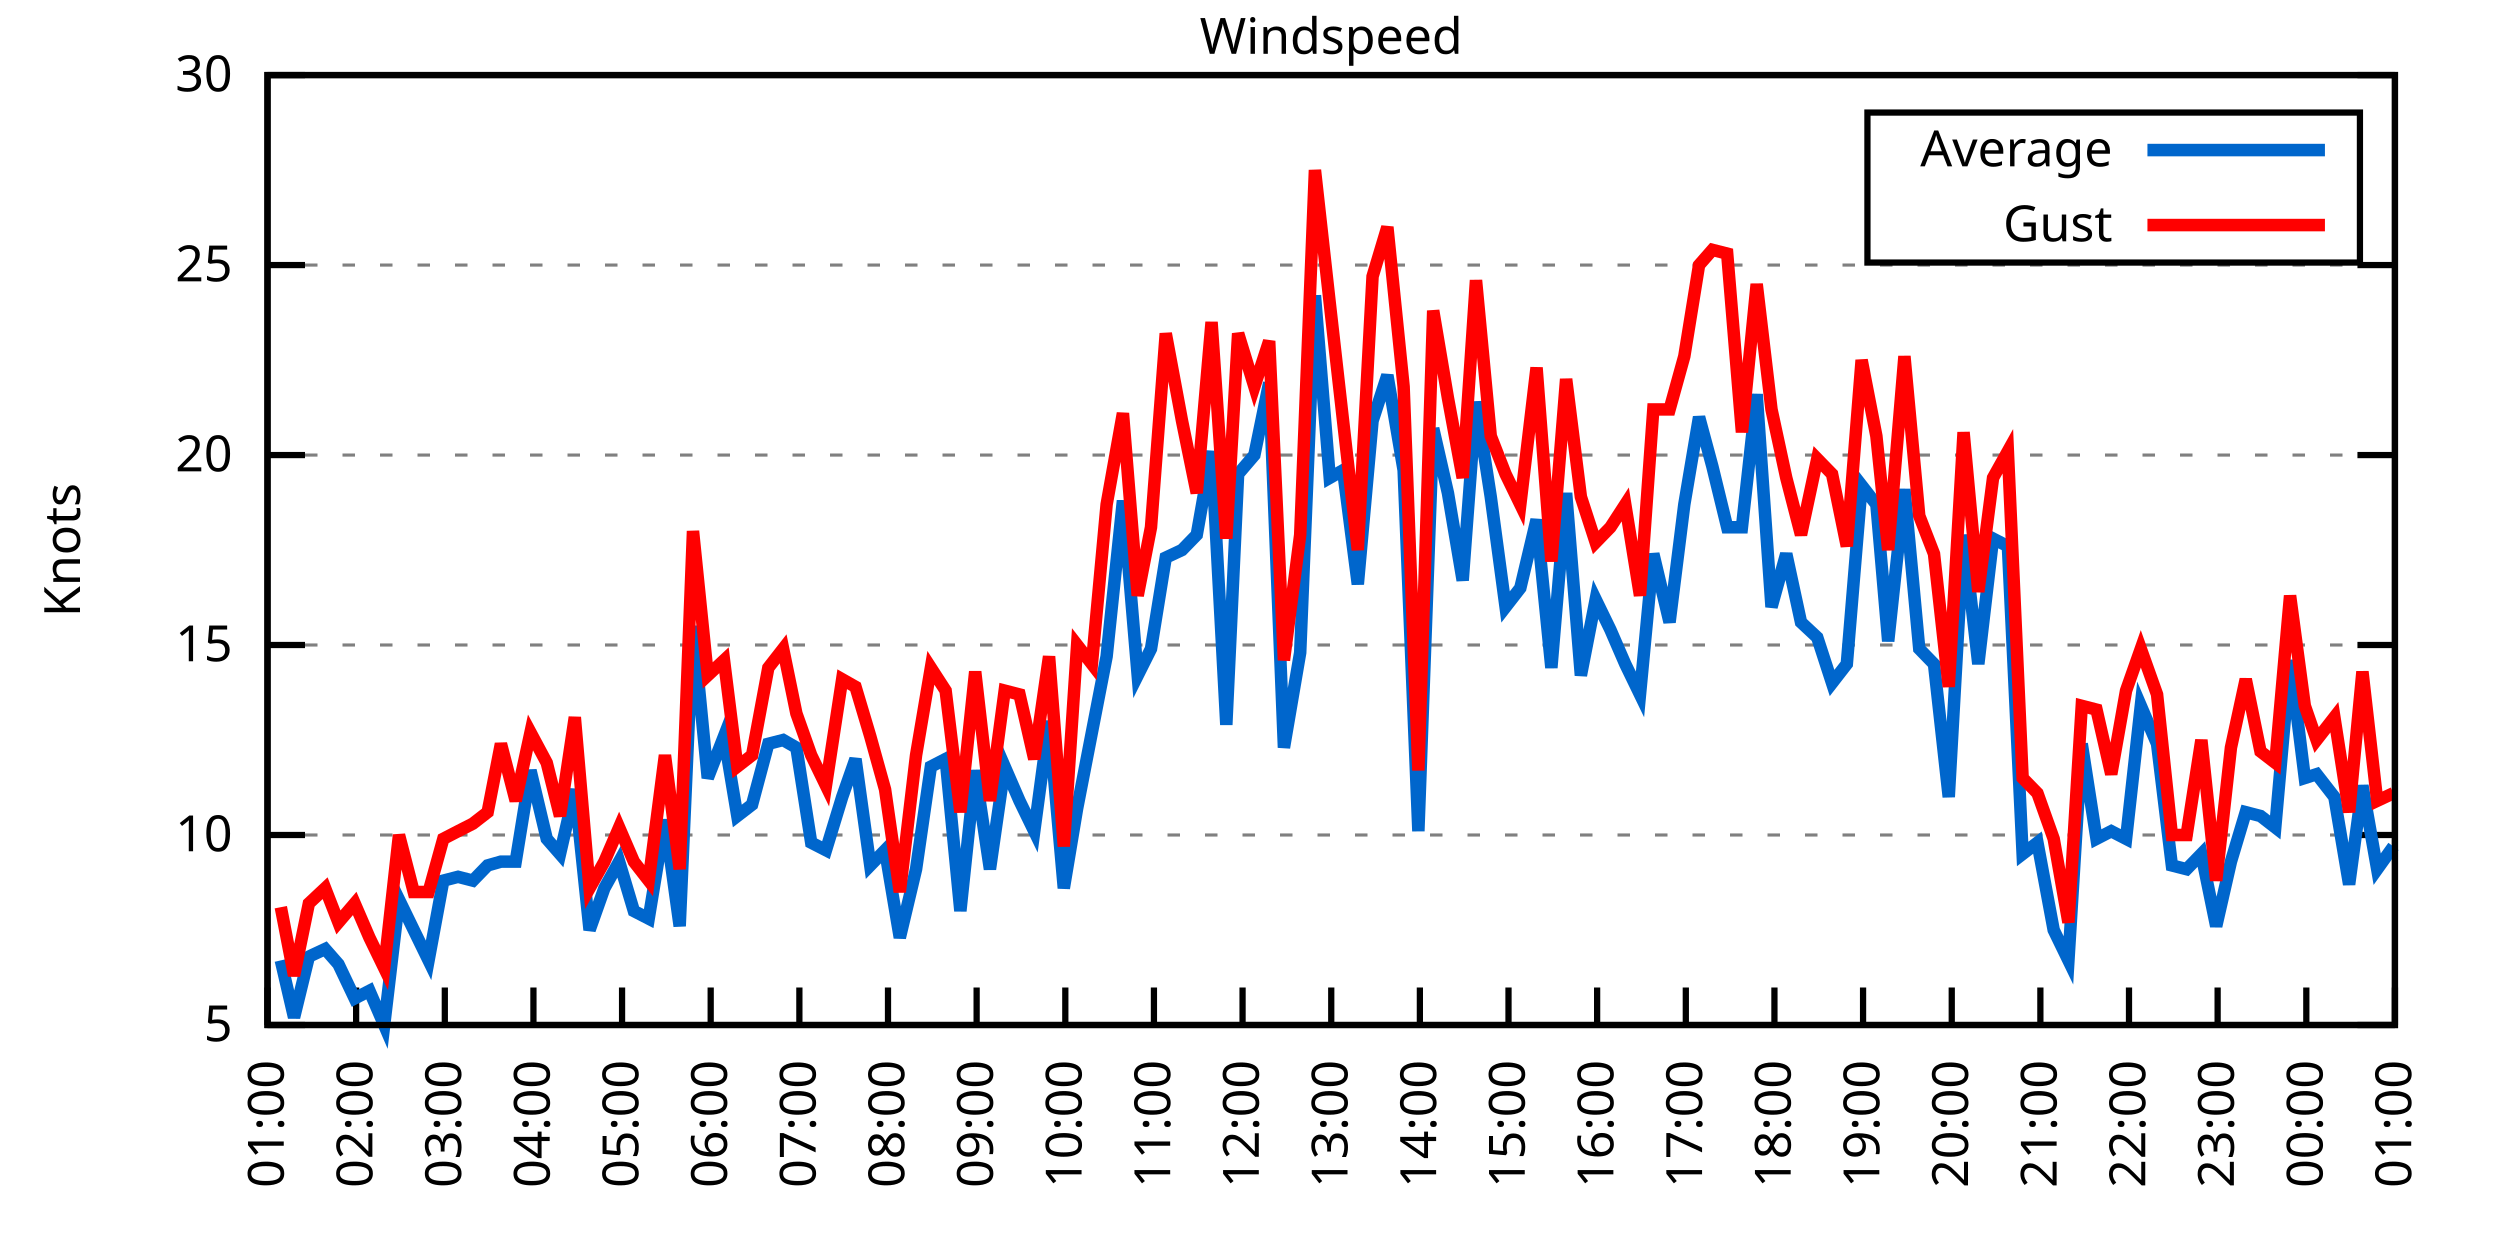
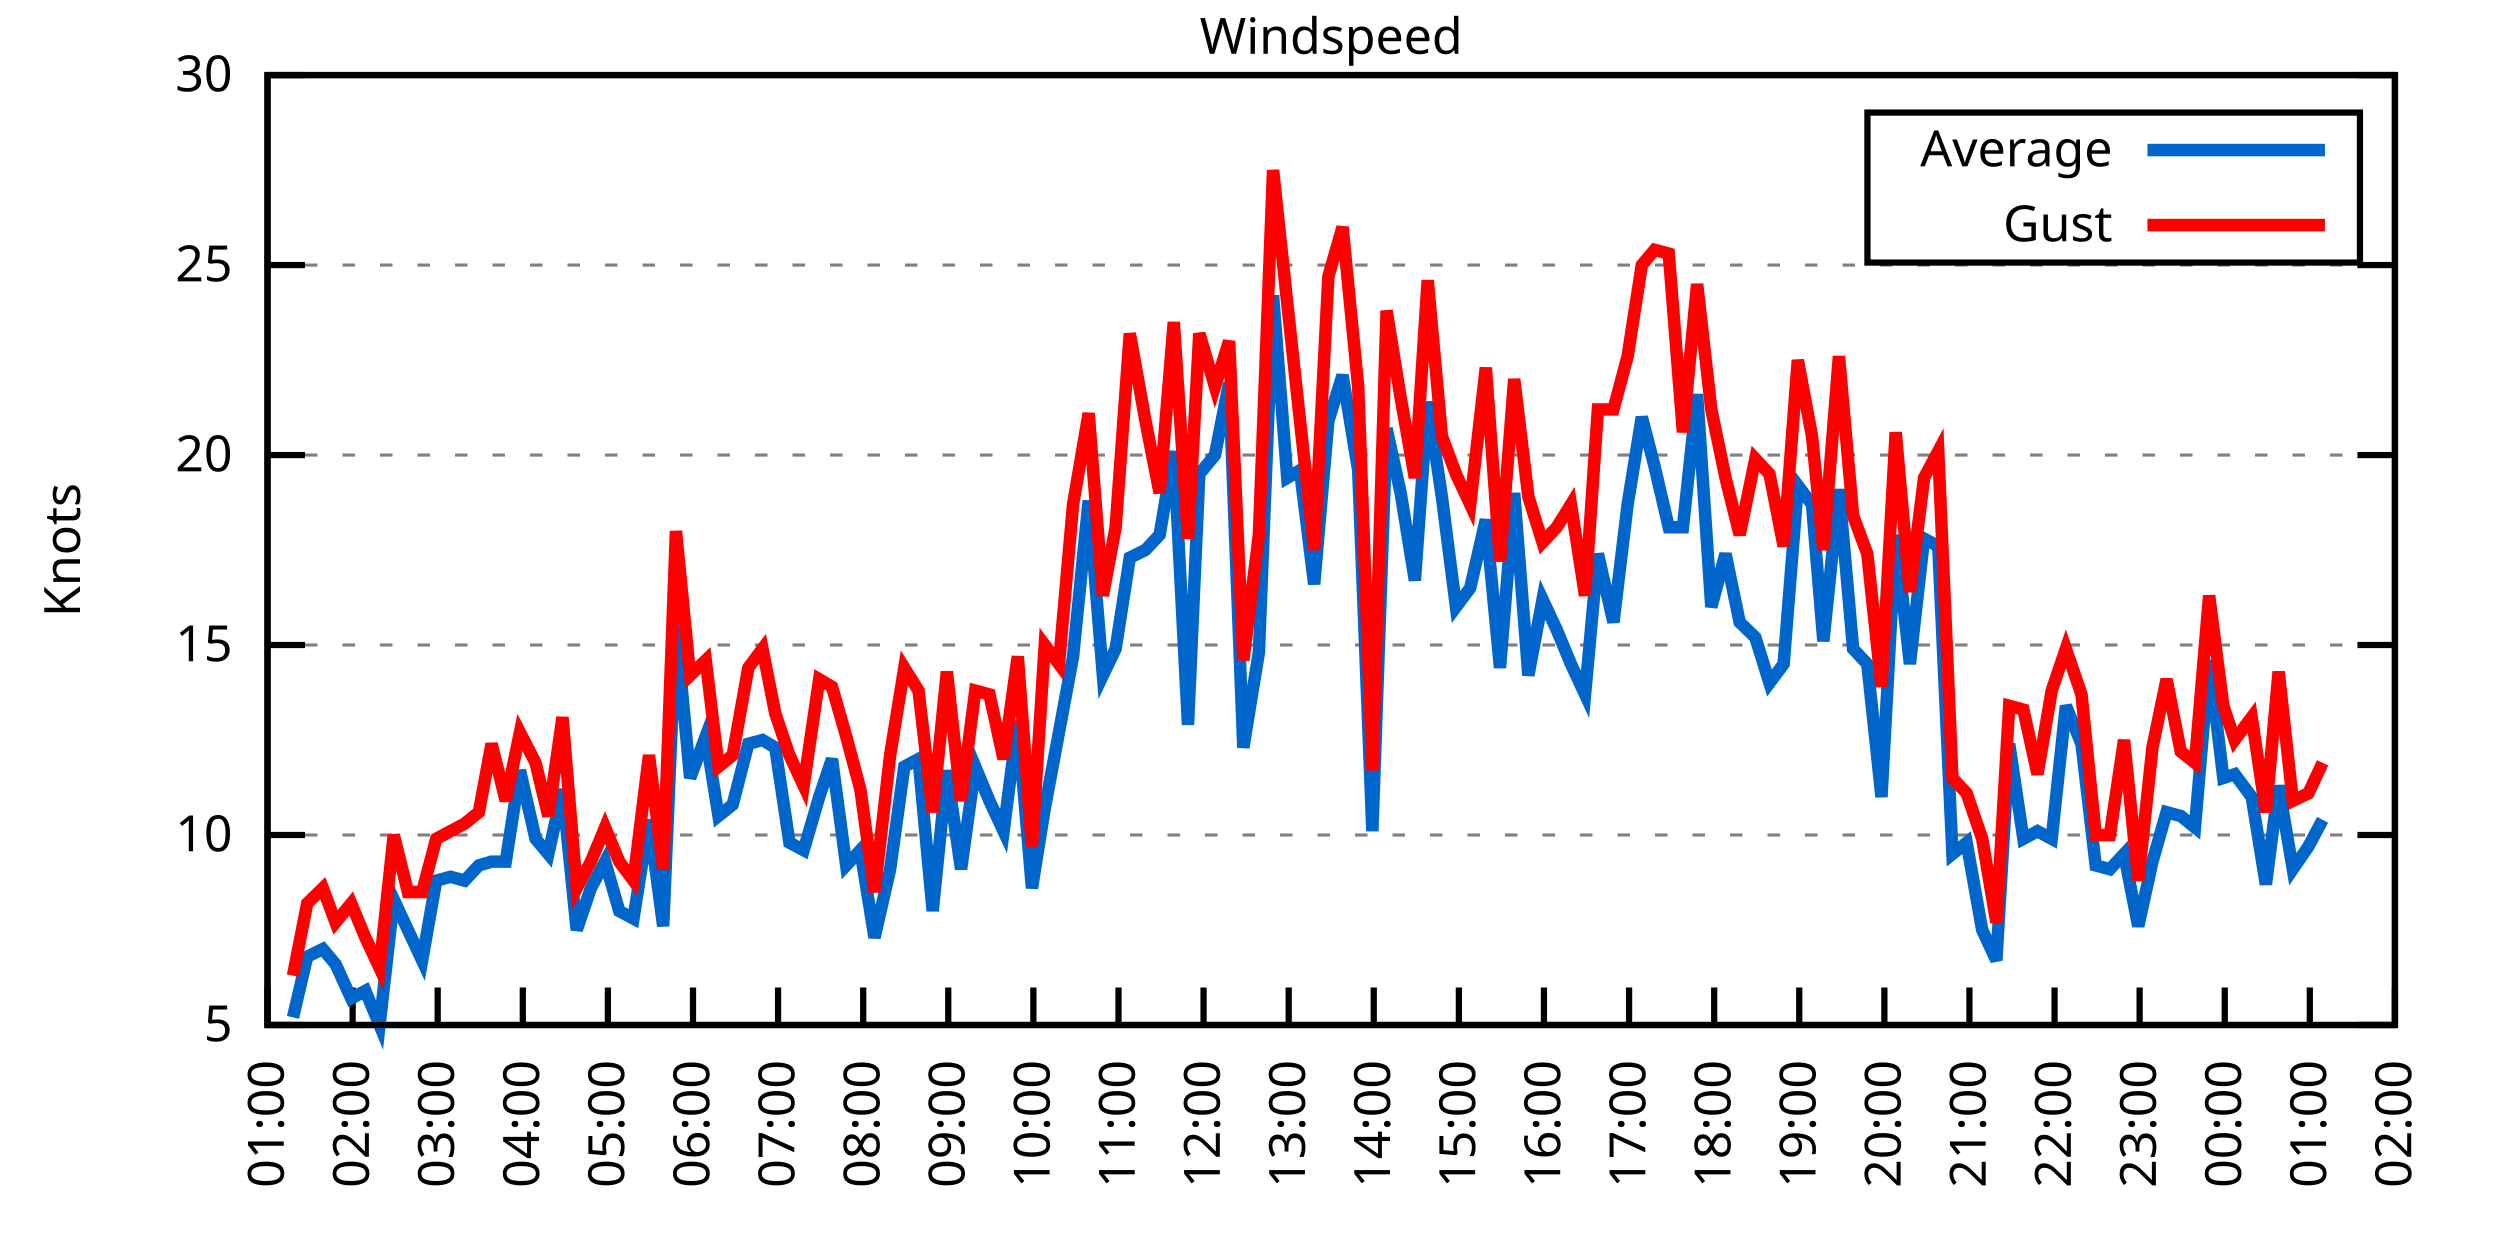
<svg xmlns="http://www.w3.org/2000/svg" xmlns:xlink="http://www.w3.org/1999/xlink" width="400" height="200" viewBox="0 0 400 200">
  <g id="gnuplot_canvas">
    <rect x="0" y="0" width="400" height="200" fill="none" />
    <defs>
      <circle id="gpDot" r="0.5" stroke-width="0.5" stroke="currentColor" />
      <path id="gpPt0" stroke-width="0.333" stroke="currentColor" d="M-1,0 h2 M0,-1 v2" />
      <path id="gpPt1" stroke-width="0.333" stroke="currentColor" d="M-1,-1 L1,1 M1,-1 L-1,1" />
      <path id="gpPt2" stroke-width="0.333" stroke="currentColor" d="M-1,0 L1,0 M0,-1 L0,1 M-1,-1 L1,1 M-1,1 L1,-1" />
      <rect id="gpPt3" stroke-width="0.333" stroke="currentColor" x="-1" y="-1" width="2" height="2" />
      <rect id="gpPt4" stroke-width="0.333" stroke="currentColor" fill="currentColor" x="-1" y="-1" width="2" height="2" />
      <circle id="gpPt5" stroke-width="0.333" stroke="currentColor" cx="0" cy="0" r="1" />
      <use xlink:href="#gpPt5" id="gpPt6" fill="currentColor" stroke="none" />
      <path id="gpPt7" stroke-width="0.333" stroke="currentColor" d="M0,-1.33 L-1.33,0.67 L1.33,0.67 z" />
      <use xlink:href="#gpPt7" id="gpPt8" fill="currentColor" stroke="none" />
      <use xlink:href="#gpPt7" id="gpPt9" stroke="currentColor" transform="rotate(180)" />
      <use xlink:href="#gpPt9" id="gpPt10" fill="currentColor" stroke="none" />
      <use xlink:href="#gpPt3" id="gpPt11" stroke="currentColor" transform="rotate(45)" />
      <use xlink:href="#gpPt11" id="gpPt12" fill="currentColor" stroke="none" />
      <path id="gpPt13" stroke-width="0.333" stroke="currentColor" d="M0,1.330 L1.265,0.411 L0.782,-1.067 L-0.782,-1.076 L-1.265,0.411 z" />
      <use xlink:href="#gpPt13" id="gpPt14" fill="currentColor" stroke="none" />
      <filter id="textbox" filterUnits="objectBoundingBox" x="0" y="0" height="1" width="1">
        <feFlood flood-color="white" flood-opacity="1" result="bgnd" />
        <feComposite in="SourceGraphic" in2="bgnd" operator="atop" />
      </filter>
      <filter id="greybox" filterUnits="objectBoundingBox" x="0" y="0" height="1" width="1">
        <feFlood flood-color="lightgrey" flood-opacity="1" result="grey" />
        <feComposite in="SourceGraphic" in2="grey" operator="atop" />
      </filter>
    </defs>
    <g fill="none" color="white" stroke="currentColor" stroke-width="1.00" stroke-linecap="butt" stroke-linejoin="miter">
</g>
    <g fill="none" color="black" stroke="currentColor" stroke-width="1.00" stroke-linecap="butt" stroke-linejoin="miter">
      <g stroke="none" shape-rendering="crispEdges">
        <polygon fill="rgb(255, 255, 255)" points="42.80,164.00 383.18,164.00 383.18,12.02 42.80,12.02 " />
      </g>
    </g>
    <g fill="none" color="black" stroke="currentColor" stroke-width="1.00" stroke-linecap="butt" stroke-linejoin="miter">
</g>
    <g fill="none" color="black" stroke="black" stroke-width="0.50" stroke-linecap="butt" stroke-linejoin="miter">
</g>
    <g fill="none" color="gray" stroke="currentColor" stroke-width="0.50" stroke-linecap="butt" stroke-linejoin="miter">
      <path stroke="gray" stroke-dasharray="2,4" class="gridline" d="M42.80,164.00 L383.19,164.00  " />
    </g>
    <g fill="none" color="gray" stroke="gray" stroke-width="1.00" stroke-linecap="butt" stroke-linejoin="miter">
</g>
    <g fill="none" color="black" stroke="currentColor" stroke-width="1.00" stroke-linecap="butt" stroke-linejoin="miter">
      <path stroke="black" d="M42.80,164.00 L48.80,164.00 M383.19,164.00 L377.19,164.00  " />
      <g transform="translate(37.20,166.60)" stroke="none" fill="black" font-family="Sans" font-size="8.00" text-anchor="end">
        <text>
          <tspan font-family="Sans"> 5</tspan>
        </text>
      </g>
    </g>
    <g fill="none" color="black" stroke="currentColor" stroke-width="1.00" stroke-linecap="butt" stroke-linejoin="miter">
</g>
    <g fill="none" color="black" stroke="black" stroke-width="0.50" stroke-linecap="butt" stroke-linejoin="miter">
</g>
    <g fill="none" color="gray" stroke="currentColor" stroke-width="0.50" stroke-linecap="butt" stroke-linejoin="miter">
      <path stroke="gray" stroke-dasharray="2,4" class="gridline" d="M42.80,133.60 L383.19,133.60  " />
    </g>
    <g fill="none" color="gray" stroke="gray" stroke-width="1.00" stroke-linecap="butt" stroke-linejoin="miter">
</g>
    <g fill="none" color="black" stroke="currentColor" stroke-width="1.00" stroke-linecap="butt" stroke-linejoin="miter">
      <path stroke="black" d="M42.80,133.60 L48.80,133.60 M383.19,133.60 L377.19,133.60  " />
      <g transform="translate(37.20,136.20)" stroke="none" fill="black" font-family="Sans" font-size="8.00" text-anchor="end">
        <text>
          <tspan font-family="Sans"> 10</tspan>
        </text>
      </g>
    </g>
    <g fill="none" color="black" stroke="currentColor" stroke-width="1.00" stroke-linecap="butt" stroke-linejoin="miter">
</g>
    <g fill="none" color="black" stroke="black" stroke-width="0.50" stroke-linecap="butt" stroke-linejoin="miter">
</g>
    <g fill="none" color="gray" stroke="currentColor" stroke-width="0.50" stroke-linecap="butt" stroke-linejoin="miter">
      <path stroke="gray" stroke-dasharray="2,4" class="gridline" d="M42.80,103.20 L383.19,103.20  " />
    </g>
    <g fill="none" color="gray" stroke="gray" stroke-width="1.00" stroke-linecap="butt" stroke-linejoin="miter">
</g>
    <g fill="none" color="black" stroke="currentColor" stroke-width="1.00" stroke-linecap="butt" stroke-linejoin="miter">
      <path stroke="black" d="M42.80,103.20 L48.80,103.20 M383.19,103.20 L377.19,103.20  " />
      <g transform="translate(37.20,105.80)" stroke="none" fill="black" font-family="Sans" font-size="8.00" text-anchor="end">
        <text>
          <tspan font-family="Sans"> 15</tspan>
        </text>
      </g>
    </g>
    <g fill="none" color="black" stroke="currentColor" stroke-width="1.00" stroke-linecap="butt" stroke-linejoin="miter">
</g>
    <g fill="none" color="black" stroke="black" stroke-width="0.50" stroke-linecap="butt" stroke-linejoin="miter">
</g>
    <g fill="none" color="gray" stroke="currentColor" stroke-width="0.50" stroke-linecap="butt" stroke-linejoin="miter">
      <path stroke="gray" stroke-dasharray="2,4" class="gridline" d="M42.80,72.81 L383.19,72.81  " />
    </g>
    <g fill="none" color="gray" stroke="gray" stroke-width="1.00" stroke-linecap="butt" stroke-linejoin="miter">
</g>
    <g fill="none" color="black" stroke="currentColor" stroke-width="1.00" stroke-linecap="butt" stroke-linejoin="miter">
      <path stroke="black" d="M42.80,72.81 L48.80,72.81 M383.19,72.81 L377.19,72.81  " />
      <g transform="translate(37.20,75.41)" stroke="none" fill="black" font-family="Sans" font-size="8.00" text-anchor="end">
        <text>
          <tspan font-family="Sans"> 20</tspan>
        </text>
      </g>
    </g>
    <g fill="none" color="black" stroke="currentColor" stroke-width="1.00" stroke-linecap="butt" stroke-linejoin="miter">
</g>
    <g fill="none" color="black" stroke="black" stroke-width="0.50" stroke-linecap="butt" stroke-linejoin="miter">
</g>
    <g fill="none" color="gray" stroke="currentColor" stroke-width="0.50" stroke-linecap="butt" stroke-linejoin="miter">
      <path stroke="gray" stroke-dasharray="2,4" class="gridline" d="M42.80,42.41 L383.19,42.41  " />
    </g>
    <g fill="none" color="gray" stroke="gray" stroke-width="1.00" stroke-linecap="butt" stroke-linejoin="miter">
</g>
    <g fill="none" color="black" stroke="currentColor" stroke-width="1.00" stroke-linecap="butt" stroke-linejoin="miter">
      <path stroke="black" d="M42.80,42.41 L48.80,42.41 M383.19,42.41 L377.19,42.41  " />
      <g transform="translate(37.20,45.01)" stroke="none" fill="black" font-family="Sans" font-size="8.00" text-anchor="end">
        <text>
          <tspan font-family="Sans"> 25</tspan>
        </text>
      </g>
    </g>
    <g fill="none" color="black" stroke="currentColor" stroke-width="1.00" stroke-linecap="butt" stroke-linejoin="miter">
</g>
    <g fill="none" color="black" stroke="black" stroke-width="0.50" stroke-linecap="butt" stroke-linejoin="miter">
</g>
    <g fill="none" color="gray" stroke="currentColor" stroke-width="0.50" stroke-linecap="butt" stroke-linejoin="miter">
      <path stroke="gray" stroke-dasharray="2,4" class="gridline" d="M42.80,12.01 L383.19,12.01  " />
    </g>
    <g fill="none" color="gray" stroke="gray" stroke-width="1.00" stroke-linecap="butt" stroke-linejoin="miter">
</g>
    <g fill="none" color="black" stroke="currentColor" stroke-width="1.00" stroke-linecap="butt" stroke-linejoin="miter">
      <path stroke="black" d="M42.80,12.01 L48.80,12.01 M383.19,12.01 L377.19,12.01  " />
      <g transform="translate(37.20,14.61)" stroke="none" fill="black" font-family="Sans" font-size="8.00" text-anchor="end">
        <text>
          <tspan font-family="Sans"> 30</tspan>
        </text>
      </g>
    </g>
    <g fill="none" color="black" stroke="currentColor" stroke-width="1.00" stroke-linecap="butt" stroke-linejoin="miter">
      <path stroke="black" d="M42.80,164.00 L42.80,158.00  " />
      <g transform="translate(45.40,169.60) rotate(270.00)" stroke="none" fill="black" font-family="Sans" font-size="8.00" text-anchor="end">
        <text>
          <tspan font-family="Sans">01:00</tspan>
        </text>
      </g>
    </g>
    <g fill="none" color="black" stroke="currentColor" stroke-width="1.00" stroke-linecap="butt" stroke-linejoin="miter">
-       <path stroke="black" d="M56.98,164.00 L56.98,158.00  " />
-       <g transform="translate(59.58,169.60) rotate(270.00)" stroke="none" fill="black" font-family="Sans" font-size="8.00" text-anchor="end">
+       <path stroke="black" d="M56.42,164.00 L56.42,158.00  " />
+       <g transform="translate(59.02,169.60) rotate(270.00)" stroke="none" fill="black" font-family="Sans" font-size="8.00" text-anchor="end">
        <text>
          <tspan font-family="Sans">02:00</tspan>
        </text>
      </g>
    </g>
    <g fill="none" color="black" stroke="currentColor" stroke-width="1.00" stroke-linecap="butt" stroke-linejoin="miter">
-       <path stroke="black" d="M71.17,164.00 L71.17,158.00  " />
-       <g transform="translate(73.77,169.60) rotate(270.00)" stroke="none" fill="black" font-family="Sans" font-size="8.00" text-anchor="end">
+       <path stroke="black" d="M70.03,164.00 L70.03,158.00  " />
+       <g transform="translate(72.63,169.60) rotate(270.00)" stroke="none" fill="black" font-family="Sans" font-size="8.00" text-anchor="end">
        <text>
          <tspan font-family="Sans">03:00</tspan>
        </text>
      </g>
    </g>
    <g fill="none" color="black" stroke="currentColor" stroke-width="1.00" stroke-linecap="butt" stroke-linejoin="miter">
-       <path stroke="black" d="M85.35,164.00 L85.35,158.00  " />
-       <g transform="translate(87.95,169.60) rotate(270.00)" stroke="none" fill="black" font-family="Sans" font-size="8.00" text-anchor="end">
+       <path stroke="black" d="M83.65,164.00 L83.65,158.00  " />
+       <g transform="translate(86.25,169.60) rotate(270.00)" stroke="none" fill="black" font-family="Sans" font-size="8.00" text-anchor="end">
        <text>
          <tspan font-family="Sans">04:00</tspan>
        </text>
      </g>
    </g>
    <g fill="none" color="black" stroke="currentColor" stroke-width="1.00" stroke-linecap="butt" stroke-linejoin="miter">
-       <path stroke="black" d="M99.53,164.00 L99.53,158.00  " />
-       <g transform="translate(102.13,169.60) rotate(270.00)" stroke="none" fill="black" font-family="Sans" font-size="8.00" text-anchor="end">
+       <path stroke="black" d="M97.26,164.00 L97.26,158.00  " />
+       <g transform="translate(99.86,169.60) rotate(270.00)" stroke="none" fill="black" font-family="Sans" font-size="8.00" text-anchor="end">
        <text>
          <tspan font-family="Sans">05:00</tspan>
        </text>
      </g>
    </g>
    <g fill="none" color="black" stroke="currentColor" stroke-width="1.00" stroke-linecap="butt" stroke-linejoin="miter">
-       <path stroke="black" d="M113.71,164.00 L113.71,158.00  " />
-       <g transform="translate(116.31,169.60) rotate(270.00)" stroke="none" fill="black" font-family="Sans" font-size="8.00" text-anchor="end">
+       <path stroke="black" d="M110.88,164.00 L110.88,158.00  " />
+       <g transform="translate(113.48,169.60) rotate(270.00)" stroke="none" fill="black" font-family="Sans" font-size="8.00" text-anchor="end">
        <text>
          <tspan font-family="Sans">06:00</tspan>
        </text>
      </g>
    </g>
    <g fill="none" color="black" stroke="currentColor" stroke-width="1.00" stroke-linecap="butt" stroke-linejoin="miter">
-       <path stroke="black" d="M127.90,164.00 L127.90,158.00  " />
-       <g transform="translate(130.50,169.60) rotate(270.00)" stroke="none" fill="black" font-family="Sans" font-size="8.00" text-anchor="end">
+       <path stroke="black" d="M124.49,164.00 L124.49,158.00  " />
+       <g transform="translate(127.09,169.60) rotate(270.00)" stroke="none" fill="black" font-family="Sans" font-size="8.00" text-anchor="end">
        <text>
          <tspan font-family="Sans">07:00</tspan>
        </text>
      </g>
    </g>
    <g fill="none" color="black" stroke="currentColor" stroke-width="1.00" stroke-linecap="butt" stroke-linejoin="miter">
-       <path stroke="black" d="M142.08,164.00 L142.08,158.00  " />
-       <g transform="translate(144.68,169.60) rotate(270.00)" stroke="none" fill="black" font-family="Sans" font-size="8.00" text-anchor="end">
+       <path stroke="black" d="M138.11,164.00 L138.11,158.00  " />
+       <g transform="translate(140.71,169.60) rotate(270.00)" stroke="none" fill="black" font-family="Sans" font-size="8.00" text-anchor="end">
        <text>
          <tspan font-family="Sans">08:00</tspan>
        </text>
      </g>
    </g>
    <g fill="none" color="black" stroke="currentColor" stroke-width="1.00" stroke-linecap="butt" stroke-linejoin="miter">
-       <path stroke="black" d="M156.26,164.00 L156.26,158.00  " />
-       <g transform="translate(158.86,169.60) rotate(270.00)" stroke="none" fill="black" font-family="Sans" font-size="8.00" text-anchor="end">
+       <path stroke="black" d="M151.72,164.00 L151.72,158.00  " />
+       <g transform="translate(154.32,169.60) rotate(270.00)" stroke="none" fill="black" font-family="Sans" font-size="8.00" text-anchor="end">
        <text>
          <tspan font-family="Sans">09:00</tspan>
        </text>
      </g>
    </g>
    <g fill="none" color="black" stroke="currentColor" stroke-width="1.00" stroke-linecap="butt" stroke-linejoin="miter">
-       <path stroke="black" d="M170.45,164.00 L170.45,158.00  " />
-       <g transform="translate(173.05,169.60) rotate(270.00)" stroke="none" fill="black" font-family="Sans" font-size="8.00" text-anchor="end">
+       <path stroke="black" d="M165.34,164.00 L165.34,158.00  " />
+       <g transform="translate(167.94,169.60) rotate(270.00)" stroke="none" fill="black" font-family="Sans" font-size="8.00" text-anchor="end">
        <text>
          <tspan font-family="Sans">10:00</tspan>
        </text>
      </g>
    </g>
    <g fill="none" color="black" stroke="currentColor" stroke-width="1.00" stroke-linecap="butt" stroke-linejoin="miter">
-       <path stroke="black" d="M184.63,164.00 L184.63,158.00  " />
-       <g transform="translate(187.23,169.60) rotate(270.00)" stroke="none" fill="black" font-family="Sans" font-size="8.00" text-anchor="end">
+       <path stroke="black" d="M178.96,164.00 L178.96,158.00  " />
+       <g transform="translate(181.56,169.60) rotate(270.00)" stroke="none" fill="black" font-family="Sans" font-size="8.00" text-anchor="end">
        <text>
          <tspan font-family="Sans">11:00</tspan>
        </text>
      </g>
    </g>
    <g fill="none" color="black" stroke="currentColor" stroke-width="1.00" stroke-linecap="butt" stroke-linejoin="miter">
-       <path stroke="black" d="M198.81,164.00 L198.81,158.00  " />
-       <g transform="translate(201.41,169.60) rotate(270.00)" stroke="none" fill="black" font-family="Sans" font-size="8.00" text-anchor="end">
+       <path stroke="black" d="M192.57,164.00 L192.57,158.00  " />
+       <g transform="translate(195.17,169.60) rotate(270.00)" stroke="none" fill="black" font-family="Sans" font-size="8.00" text-anchor="end">
        <text>
          <tspan font-family="Sans">12:00</tspan>
        </text>
      </g>
    </g>
    <g fill="none" color="black" stroke="currentColor" stroke-width="1.00" stroke-linecap="butt" stroke-linejoin="miter">
-       <path stroke="black" d="M213.00,164.00 L213.00,158.00  " />
-       <g transform="translate(215.60,169.60) rotate(270.00)" stroke="none" fill="black" font-family="Sans" font-size="8.00" text-anchor="end">
+       <path stroke="black" d="M206.19,164.00 L206.19,158.00  " />
+       <g transform="translate(208.79,169.60) rotate(270.00)" stroke="none" fill="black" font-family="Sans" font-size="8.00" text-anchor="end">
        <text>
          <tspan font-family="Sans">13:00</tspan>
        </text>
      </g>
    </g>
    <g fill="none" color="black" stroke="currentColor" stroke-width="1.00" stroke-linecap="butt" stroke-linejoin="miter">
-       <path stroke="black" d="M227.18,164.00 L227.18,158.00  " />
-       <g transform="translate(229.78,169.60) rotate(270.00)" stroke="none" fill="black" font-family="Sans" font-size="8.00" text-anchor="end">
+       <path stroke="black" d="M219.80,164.00 L219.80,158.00  " />
+       <g transform="translate(222.40,169.60) rotate(270.00)" stroke="none" fill="black" font-family="Sans" font-size="8.00" text-anchor="end">
        <text>
          <tspan font-family="Sans">14:00</tspan>
        </text>
      </g>
    </g>
    <g fill="none" color="black" stroke="currentColor" stroke-width="1.00" stroke-linecap="butt" stroke-linejoin="miter">
-       <path stroke="black" d="M241.36,164.00 L241.36,158.00  " />
-       <g transform="translate(243.96,169.60) rotate(270.00)" stroke="none" fill="black" font-family="Sans" font-size="8.00" text-anchor="end">
+       <path stroke="black" d="M233.42,164.00 L233.42,158.00  " />
+       <g transform="translate(236.02,169.60) rotate(270.00)" stroke="none" fill="black" font-family="Sans" font-size="8.00" text-anchor="end">
        <text>
          <tspan font-family="Sans">15:00</tspan>
        </text>
      </g>
    </g>
    <g fill="none" color="black" stroke="currentColor" stroke-width="1.00" stroke-linecap="butt" stroke-linejoin="miter">
-       <path stroke="black" d="M255.54,164.00 L255.54,158.00  " />
-       <g transform="translate(258.14,169.60) rotate(270.00)" stroke="none" fill="black" font-family="Sans" font-size="8.00" text-anchor="end">
+       <path stroke="black" d="M247.03,164.00 L247.03,158.00  " />
+       <g transform="translate(249.63,169.60) rotate(270.00)" stroke="none" fill="black" font-family="Sans" font-size="8.00" text-anchor="end">
        <text>
          <tspan font-family="Sans">16:00</tspan>
        </text>
      </g>
    </g>
    <g fill="none" color="black" stroke="currentColor" stroke-width="1.00" stroke-linecap="butt" stroke-linejoin="miter">
-       <path stroke="black" d="M269.73,164.00 L269.73,158.00  " />
-       <g transform="translate(272.33,169.60) rotate(270.00)" stroke="none" fill="black" font-family="Sans" font-size="8.00" text-anchor="end">
+       <path stroke="black" d="M260.65,164.00 L260.65,158.00  " />
+       <g transform="translate(263.25,169.60) rotate(270.00)" stroke="none" fill="black" font-family="Sans" font-size="8.00" text-anchor="end">
        <text>
          <tspan font-family="Sans">17:00</tspan>
        </text>
      </g>
    </g>
    <g fill="none" color="black" stroke="currentColor" stroke-width="1.00" stroke-linecap="butt" stroke-linejoin="miter">
-       <path stroke="black" d="M283.91,164.00 L283.91,158.00  " />
-       <g transform="translate(286.51,169.60) rotate(270.00)" stroke="none" fill="black" font-family="Sans" font-size="8.00" text-anchor="end">
+       <path stroke="black" d="M274.27,164.00 L274.27,158.00  " />
+       <g transform="translate(276.87,169.60) rotate(270.00)" stroke="none" fill="black" font-family="Sans" font-size="8.00" text-anchor="end">
        <text>
          <tspan font-family="Sans">18:00</tspan>
        </text>
      </g>
    </g>
    <g fill="none" color="black" stroke="currentColor" stroke-width="1.00" stroke-linecap="butt" stroke-linejoin="miter">
-       <path stroke="black" d="M298.09,164.00 L298.09,158.00  " />
-       <g transform="translate(300.69,169.60) rotate(270.00)" stroke="none" fill="black" font-family="Sans" font-size="8.00" text-anchor="end">
+       <path stroke="black" d="M287.88,164.00 L287.88,158.00  " />
+       <g transform="translate(290.48,169.60) rotate(270.00)" stroke="none" fill="black" font-family="Sans" font-size="8.00" text-anchor="end">
        <text>
          <tspan font-family="Sans">19:00</tspan>
        </text>
      </g>
    </g>
    <g fill="none" color="black" stroke="currentColor" stroke-width="1.00" stroke-linecap="butt" stroke-linejoin="miter">
-       <path stroke="black" d="M312.28,164.00 L312.28,158.00  " />
-       <g transform="translate(314.88,169.60) rotate(270.00)" stroke="none" fill="black" font-family="Sans" font-size="8.00" text-anchor="end">
+       <path stroke="black" d="M301.50,164.00 L301.50,158.00  " />
+       <g transform="translate(304.10,169.60) rotate(270.00)" stroke="none" fill="black" font-family="Sans" font-size="8.00" text-anchor="end">
        <text>
          <tspan font-family="Sans">20:00</tspan>
        </text>
      </g>
    </g>
    <g fill="none" color="black" stroke="currentColor" stroke-width="1.00" stroke-linecap="butt" stroke-linejoin="miter">
-       <path stroke="black" d="M326.46,164.00 L326.46,158.00  " />
-       <g transform="translate(329.06,169.60) rotate(270.00)" stroke="none" fill="black" font-family="Sans" font-size="8.00" text-anchor="end">
+       <path stroke="black" d="M315.11,164.00 L315.11,158.00  " />
+       <g transform="translate(317.71,169.60) rotate(270.00)" stroke="none" fill="black" font-family="Sans" font-size="8.00" text-anchor="end">
        <text>
          <tspan font-family="Sans">21:00</tspan>
        </text>
      </g>
    </g>
    <g fill="none" color="black" stroke="currentColor" stroke-width="1.00" stroke-linecap="butt" stroke-linejoin="miter">
-       <path stroke="black" d="M340.64,164.00 L340.64,158.00  " />
-       <g transform="translate(343.24,169.60) rotate(270.00)" stroke="none" fill="black" font-family="Sans" font-size="8.00" text-anchor="end">
+       <path stroke="black" d="M328.73,164.00 L328.73,158.00  " />
+       <g transform="translate(331.33,169.60) rotate(270.00)" stroke="none" fill="black" font-family="Sans" font-size="8.00" text-anchor="end">
        <text>
          <tspan font-family="Sans">22:00</tspan>
        </text>
      </g>
    </g>
    <g fill="none" color="black" stroke="currentColor" stroke-width="1.00" stroke-linecap="butt" stroke-linejoin="miter">
-       <path stroke="black" d="M354.82,164.00 L354.82,158.00  " />
-       <g transform="translate(357.42,169.60) rotate(270.00)" stroke="none" fill="black" font-family="Sans" font-size="8.00" text-anchor="end">
+       <path stroke="black" d="M342.34,164.00 L342.34,158.00  " />
+       <g transform="translate(344.94,169.60) rotate(270.00)" stroke="none" fill="black" font-family="Sans" font-size="8.00" text-anchor="end">
        <text>
          <tspan font-family="Sans">23:00</tspan>
        </text>
      </g>
    </g>
    <g fill="none" color="black" stroke="currentColor" stroke-width="1.00" stroke-linecap="butt" stroke-linejoin="miter">
-       <path stroke="black" d="M369.01,164.00 L369.01,158.00  " />
-       <g transform="translate(371.61,169.60) rotate(270.00)" stroke="none" fill="black" font-family="Sans" font-size="8.00" text-anchor="end">
+       <path stroke="black" d="M355.96,164.00 L355.96,158.00  " />
+       <g transform="translate(358.56,169.60) rotate(270.00)" stroke="none" fill="black" font-family="Sans" font-size="8.00" text-anchor="end">
        <text>
          <tspan font-family="Sans">00:00</tspan>
+         </text>
+       </g>
+     </g>
+     <g fill="none" color="black" stroke="currentColor" stroke-width="1.00" stroke-linecap="butt" stroke-linejoin="miter">
+       <path stroke="black" d="M369.57,164.00 L369.57,158.00  " />
+       <g transform="translate(372.17,169.60) rotate(270.00)" stroke="none" fill="black" font-family="Sans" font-size="8.00" text-anchor="end">
+         <text>
+           <tspan font-family="Sans">01:00</tspan>
        </text>
      </g>
    </g>
    <g fill="none" color="black" stroke="currentColor" stroke-width="1.00" stroke-linecap="butt" stroke-linejoin="miter">
      <path stroke="black" d="M383.19,164.00 L383.19,158.00  " />
      <g transform="translate(385.79,169.60) rotate(270.00)" stroke="none" fill="black" font-family="Sans" font-size="8.00" text-anchor="end">
        <text>
-           <tspan font-family="Sans">01:00</tspan>
+           <tspan font-family="Sans">02:00</tspan>
        </text>
      </g>
    </g>
    <g fill="none" color="black" stroke="currentColor" stroke-width="1.00" stroke-linecap="butt" stroke-linejoin="miter">
</g>
    <g fill="none" color="black" stroke="currentColor" stroke-width="1.00" stroke-linecap="butt" stroke-linejoin="miter">
      <path stroke="black" d="M42.80,12.01 L42.80,164.00 L383.19,164.00 L383.19,12.01 L42.80,12.01 Z  " />
    </g>
    <g fill="none" color="black" stroke="currentColor" stroke-width="1.00" stroke-linecap="butt" stroke-linejoin="miter">
</g>
    <g fill="none" color="black" stroke="currentColor" stroke-width="1.00" stroke-linecap="butt" stroke-linejoin="miter">
      <path stroke="black" d="M298.79,42.01 L298.79,18.01 L377.59,18.01 L377.59,42.01 L298.79,42.01 Z  " />
    </g>
    <g id="Windspeed_plot_1">
      <g fill="none" color="white" stroke="black" stroke-width="2.00" stroke-linecap="butt" stroke-linejoin="miter">
</g>
      <g fill="none" color="black" stroke="currentColor" stroke-width="2.00" stroke-linecap="butt" stroke-linejoin="miter">
        <g transform="translate(337.99,26.61)" stroke="none" fill="black" font-family="Sans" font-size="8.00" text-anchor="end">
          <text>
            <tspan font-family="Sans">Average</tspan>
          </text>
        </g>
      </g>
      <g fill="none" color="black" stroke="currentColor" stroke-width="2.00" stroke-linecap="butt" stroke-linejoin="miter">
-         <path stroke="rgb(  0, 102, 204)" d="M343.59,24.01 L371.99,24.01 M44.93,153.66 L47.05,162.78 L49.42,153.06 L52.02,151.84 L54.15,154.27 L56.75,159.74   L59.11,158.53 L61.47,164.00 L63.84,143.94 L66.20,148.80 L68.57,153.66 L70.93,140.90 L73.29,140.29 L75.66,140.90   L78.02,138.47 L80.15,137.86 L82.51,137.86 L84.88,123.27 L87.48,134.21 L89.60,136.64 L91.97,126.31 L94.33,148.80   L96.70,142.11 L99.06,137.86 L101.42,145.76 L103.79,146.98 L106.39,131.17 L108.75,148.19 L110.88,100.16 L113.24,124.48   L115.84,117.80 L117.97,130.56 L120.33,128.74 L122.93,119.01 L125.30,118.40 L127.42,119.62 L129.79,134.82 L132.15,136.03   L134.75,127.52 L136.88,121.44 L139.24,138.47 L141.61,136.03 L143.97,150.02 L146.57,139.07 L148.94,122.66 L151.30,121.44   L153.66,145.76 L156.03,123.27 L158.39,139.07 L160.75,122.66 L163.12,128.13 L165.48,132.99 L167.85,115.36 L170.21,142.11   L172.34,129.35 L174.70,117.19 L177.06,105.03 L179.67,80.10 L182.03,108.07 L184.16,103.81 L186.52,89.22 L189.12,88.00   L191.48,85.57 L193.85,72.20 L196.21,115.97 L198.10,75.85 L200.70,72.81 L203.07,61.25 L205.43,119.62 L208.03,104.42   L210.39,47.27 L212.76,76.45 L214.89,75.24 L217.25,93.48 L219.61,67.33 L221.98,60.04 L224.58,75.24 L226.94,132.99   L229.31,68.55 L231.67,78.89 L234.03,92.87 L236.16,64.29 L238.52,79.49 L240.89,97.12 L243.25,94.08 L245.85,83.14   L248.22,106.85 L250.58,78.89 L252.94,108.07 L255.31,95.91 L257.67,100.77 L260.04,106.24 L262.40,111.11 L264.53,88.61   L267.13,99.56 L269.49,80.71 L271.85,66.73 L273.98,74.63 L276.35,84.36 L278.71,84.36 L281.07,63.08 L283.44,97.12   L285.80,88.61 L288.16,99.56 L290.76,101.99 L293.13,109.28 L295.49,106.24 L297.86,77.67 L300.22,80.71 L302.11,102.60   L304.71,78.28 L307.08,103.81 L309.44,106.24 L311.80,127.52 L314.17,85.57 L316.53,106.24 L318.89,86.18 L321.26,87.40   L323.62,136.64 L325.99,134.82 L328.59,148.80 L330.95,153.66 L333.08,119.01 L335.44,134.21 L337.80,132.99 L340.17,134.21   L342.53,112.93 L345.13,119.01 L347.50,138.47 L349.86,139.07 L352.22,136.64 L354.59,148.19 L356.95,137.86 L359.32,129.95   L361.68,130.56 L364.04,132.39 L366.41,105.64 L368.77,124.48 L370.66,123.87 L373.50,127.52 L375.86,141.51 L377.99,125.70   L380.35,139.07 L382.95,135.43  " />
+         <path stroke="rgb(  0, 102, 204)" d="M343.59,24.01 L371.99,24.01 M46.88,162.78 L49.15,153.06 L51.65,151.84 L53.69,154.27 L56.19,159.74 L58.46,158.53   L60.73,164.00 L63.00,143.94 L65.27,148.80 L67.54,153.66 L69.80,140.90 L72.07,140.29 L74.34,140.90 L76.61,138.47   L78.65,137.86 L80.92,137.86 L83.19,123.27 L85.69,134.21 L87.73,136.64 L90.00,126.31 L92.27,148.80 L94.54,142.11   L96.81,137.86 L99.08,145.76 L101.35,146.98 L103.84,131.17 L106.11,148.19 L108.15,100.16 L110.42,124.48 L112.92,117.80   L114.96,130.56 L117.23,128.74 L119.73,119.01 L122.00,118.40 L124.04,119.62 L126.31,134.82 L128.58,136.03 L131.07,127.52   L133.12,121.44 L135.39,138.47 L137.66,136.03 L139.92,150.02 L142.42,139.07 L144.69,122.66 L146.96,121.44 L149.23,145.76   L151.50,123.27 L153.77,139.07 L156.04,122.66 L158.31,128.13 L160.57,132.99 L162.84,115.36 L165.11,142.11 L167.16,129.35   L169.43,117.19 L171.69,105.03 L174.19,80.10 L176.46,108.07 L178.50,103.81 L180.77,89.22 L183.27,88.00 L185.54,85.57   L187.81,72.20 L190.08,115.97 L191.89,75.85 L194.39,72.81 L196.66,61.25 L198.93,119.62 L201.42,104.42 L203.69,47.27   L205.96,76.45 L208.00,75.24 L210.27,93.48 L212.54,67.33 L214.81,60.04 L217.31,75.24 L219.58,132.99 L221.85,68.55   L224.11,78.89 L226.38,92.87 L228.43,64.29 L230.70,79.49 L232.96,97.12 L235.23,94.08 L237.73,83.14 L240.00,106.85   L242.27,78.89 L244.54,108.07 L246.81,95.91 L249.08,100.77 L251.35,106.24 L253.61,111.11 L255.66,88.61 L258.15,99.56   L260.42,80.71 L262.69,66.73 L264.73,74.63 L267.00,84.36 L269.27,84.36 L271.54,63.08 L273.81,97.12 L276.08,88.61   L278.35,99.56 L280.85,101.99 L283.12,109.28 L285.38,106.24 L287.65,77.67 L289.92,80.71 L291.74,102.60 L294.23,78.28   L296.50,103.81 L298.77,106.24 L301.04,127.52 L303.31,85.57 L305.58,106.24 L307.85,86.18 L310.12,87.40 L312.39,136.64   L314.66,134.82 L317.15,148.80 L319.42,153.66 L321.47,119.01 L323.74,134.21 L326.00,132.99 L328.27,134.21 L330.54,112.93   L333.04,119.01 L335.31,138.47 L337.58,139.07 L339.85,136.64 L342.12,148.19 L344.39,137.86 L346.65,129.95 L348.92,130.56   L351.19,132.39 L353.46,105.64 L355.73,124.48 L357.55,123.87 L360.27,127.52 L362.54,141.51 L364.58,125.70 L366.85,139.07   L369.35,135.43 L371.62,131.17  " />
      </g>
    </g>
    <g id="Windspeed_plot_2">
      <g fill="none" color="black" stroke="currentColor" stroke-width="2.00" stroke-linecap="butt" stroke-linejoin="miter">
        <g transform="translate(337.99,38.61)" stroke="none" fill="black" font-family="Sans" font-size="8.00" text-anchor="end">
          <text>
            <tspan font-family="Sans">Gust</tspan>
          </text>
        </g>
      </g>
      <g fill="none" color="black" stroke="currentColor" stroke-width="2.00" stroke-linecap="butt" stroke-linejoin="miter">
-         <path stroke="rgb(255,   0,   0)" d="M343.59,36.01 L371.99,36.01 M44.93,145.15 L47.05,156.10 L49.42,144.55 L52.02,142.11 L54.15,147.59 L56.75,144.55   L59.11,150.02 L61.47,154.88 L63.84,133.60 L66.20,142.72 L68.57,142.72 L70.93,134.21 L73.29,132.99 L75.66,131.78   L78.02,129.95 L80.15,119.01 L82.51,128.13 L84.88,117.19 L87.48,122.05 L89.60,130.56 L91.97,114.76 L94.33,142.11   L96.70,137.86 L99.06,132.39 L101.42,137.86 L103.79,140.90 L106.39,120.83 L108.75,139.07 L110.88,84.97 L113.24,108.07   L115.84,105.64 L117.97,122.66 L120.33,120.83 L122.93,106.85 L125.30,103.81 L127.42,114.15 L129.79,120.83 L132.15,125.70   L134.75,108.68 L136.88,109.89 L139.24,117.80 L141.61,126.31 L143.97,142.72 L146.57,120.83 L148.94,106.85 L151.30,110.50   L153.66,129.95 L156.03,107.46 L158.39,128.13 L160.75,110.50 L163.12,111.11 L165.48,121.44 L167.85,105.03 L170.21,135.43   L172.34,103.20 L174.70,106.24 L177.06,80.71 L179.67,66.12 L182.03,95.30 L184.16,84.36 L186.52,53.35 L189.12,67.33   L191.48,78.89 L193.85,51.53 L196.21,86.18 L198.10,53.35 L200.70,61.86 L203.07,54.57 L205.43,105.64 L208.03,85.57   L210.39,27.21 L212.76,48.49 L214.89,67.33 L217.25,88.00 L219.61,44.23 L221.98,36.33 L224.58,61.86 L226.94,123.27   L229.31,49.70 L231.67,63.69 L234.03,76.45 L236.16,44.84 L238.52,69.77 L240.89,75.85 L243.25,80.71 L245.85,58.82   L248.22,89.83 L250.58,60.65 L252.94,79.49 L255.31,86.79 L257.67,84.36 L260.04,80.71 L262.40,95.30 L264.53,65.51   L267.13,65.51 L269.49,57.00 L271.85,42.41 L273.98,39.98 L276.35,40.58 L278.71,69.16 L281.07,45.45 L283.44,65.51   L285.80,76.45 L288.16,85.57 L290.76,73.41 L293.13,75.85 L295.49,87.40 L297.86,57.61 L300.22,69.77 L302.11,88.00   L304.71,57.00 L307.08,82.53 L309.44,88.61 L311.80,109.89 L314.17,69.16 L316.53,94.69 L318.89,76.45 L321.26,72.20   L323.62,124.48 L325.99,126.91 L328.59,134.21 L330.95,147.59 L333.08,112.93 L335.44,113.54 L337.80,123.87 L340.17,110.50   L342.53,103.81 L345.13,111.11 L347.50,133.60 L349.86,133.60 L352.22,118.40 L354.59,140.90 L356.95,119.62 L359.32,108.68   L361.68,120.23 L364.04,122.05 L366.41,95.30 L368.77,112.93 L370.66,118.40 L373.50,114.76 L375.86,129.95 L377.99,107.46   L380.35,128.13 L382.95,126.91  " />
+         <path stroke="rgb(255,   0,   0)" d="M343.59,36.01 L371.99,36.01 M46.88,156.10 L49.15,144.55 L51.65,142.11 L53.69,147.59 L56.19,144.55 L58.46,150.02   L60.73,154.88 L63.00,133.60 L65.27,142.72 L67.54,142.72 L69.80,134.21 L72.07,132.99 L74.34,131.78 L76.61,129.95   L78.65,119.01 L80.92,128.13 L83.19,117.19 L85.69,122.05 L87.73,130.56 L90.00,114.76 L92.27,142.11 L94.54,137.86   L96.81,132.39 L99.08,137.86 L101.35,140.90 L103.84,120.83 L106.11,139.07 L108.15,84.97 L110.42,108.07 L112.92,105.64   L114.96,122.66 L117.23,120.83 L119.73,106.85 L122.00,103.81 L124.04,114.15 L126.31,120.83 L128.58,125.70 L131.07,108.68   L133.12,109.89 L135.39,117.80 L137.66,126.31 L139.92,142.72 L142.42,120.83 L144.69,106.85 L146.96,110.50 L149.23,129.95   L151.50,107.46 L153.77,128.13 L156.04,110.50 L158.31,111.11 L160.57,121.44 L162.84,105.03 L165.11,135.43 L167.16,103.20   L169.43,106.24 L171.69,80.71 L174.19,66.12 L176.46,95.30 L178.50,84.36 L180.77,53.35 L183.27,67.33 L185.54,78.89   L187.81,51.53 L190.08,86.18 L191.89,53.35 L194.39,61.86 L196.66,54.57 L198.93,105.64 L201.42,85.57 L203.69,27.21   L205.96,48.49 L208.00,67.33 L210.27,88.00 L212.54,44.23 L214.81,36.33 L217.31,61.86 L219.58,123.27 L221.85,49.70   L224.11,63.69 L226.38,76.45 L228.43,44.84 L230.70,69.77 L232.96,75.85 L235.23,80.71 L237.73,58.82 L240.00,89.83   L242.27,60.65 L244.54,79.49 L246.81,86.79 L249.08,84.36 L251.35,80.71 L253.61,95.30 L255.66,65.51 L258.15,65.51   L260.42,57.00 L262.69,42.41 L264.73,39.98 L267.00,40.58 L269.27,69.16 L271.54,45.45 L273.81,65.51 L276.08,76.45   L278.35,85.57 L280.85,73.41 L283.12,75.85 L285.38,87.40 L287.65,57.61 L289.92,69.77 L291.74,88.00 L294.23,57.00   L296.50,82.53 L298.77,88.61 L301.04,109.89 L303.31,69.16 L305.58,94.69 L307.85,76.45 L310.12,72.20 L312.39,124.48   L314.66,126.91 L317.15,134.21 L319.42,147.59 L321.47,112.93 L323.74,113.54 L326.00,123.87 L328.27,110.50 L330.54,103.81   L333.04,111.11 L335.31,133.60 L337.58,133.60 L339.85,118.40 L342.12,140.90 L344.39,119.62 L346.65,108.68 L348.92,120.23   L351.19,122.05 L353.46,95.30 L355.73,112.93 L357.55,118.40 L360.27,114.76 L362.54,129.95 L364.58,107.46 L366.85,128.13   L369.35,126.91 L371.62,122.05  " />
      </g>
    </g>
    <g fill="none" color="black" stroke="currentColor" stroke-width="2.00" stroke-linecap="butt" stroke-linejoin="miter">
</g>
    <g fill="none" color="black" stroke="black" stroke-width="1.00" stroke-linecap="butt" stroke-linejoin="miter">
</g>
    <g fill="none" color="black" stroke="currentColor" stroke-width="1.00" stroke-linecap="butt" stroke-linejoin="miter">
      <path stroke="black" d="M42.80,12.01 L42.80,164.00 L383.19,164.00 L383.19,12.01 L42.80,12.01 Z  " />
      <g transform="translate(12.80,88.01) rotate(270.00)" stroke="none" fill="black" font-family="Sans" font-size="8.00" text-anchor="middle">
        <text>
          <tspan font-family="Sans">Knots</tspan>
        </text>
      </g>
    </g>
    <g fill="none" color="black" stroke="currentColor" stroke-width="1.00" stroke-linecap="butt" stroke-linejoin="miter">
</g>
    <g fill="none" color="black" stroke="currentColor" stroke-width="1.00" stroke-linecap="butt" stroke-linejoin="miter">
      <g transform="translate(212.99,8.61)" stroke="none" fill="black" font-family="Sans" font-size="8.00" text-anchor="middle">
        <text>
          <tspan font-family="Sans">Windspeed</tspan>
        </text>
      </g>
    </g>
    <g fill="none" color="black" stroke="currentColor" stroke-width="1.00" stroke-linecap="butt" stroke-linejoin="miter">
</g>
  </g>
</svg>
